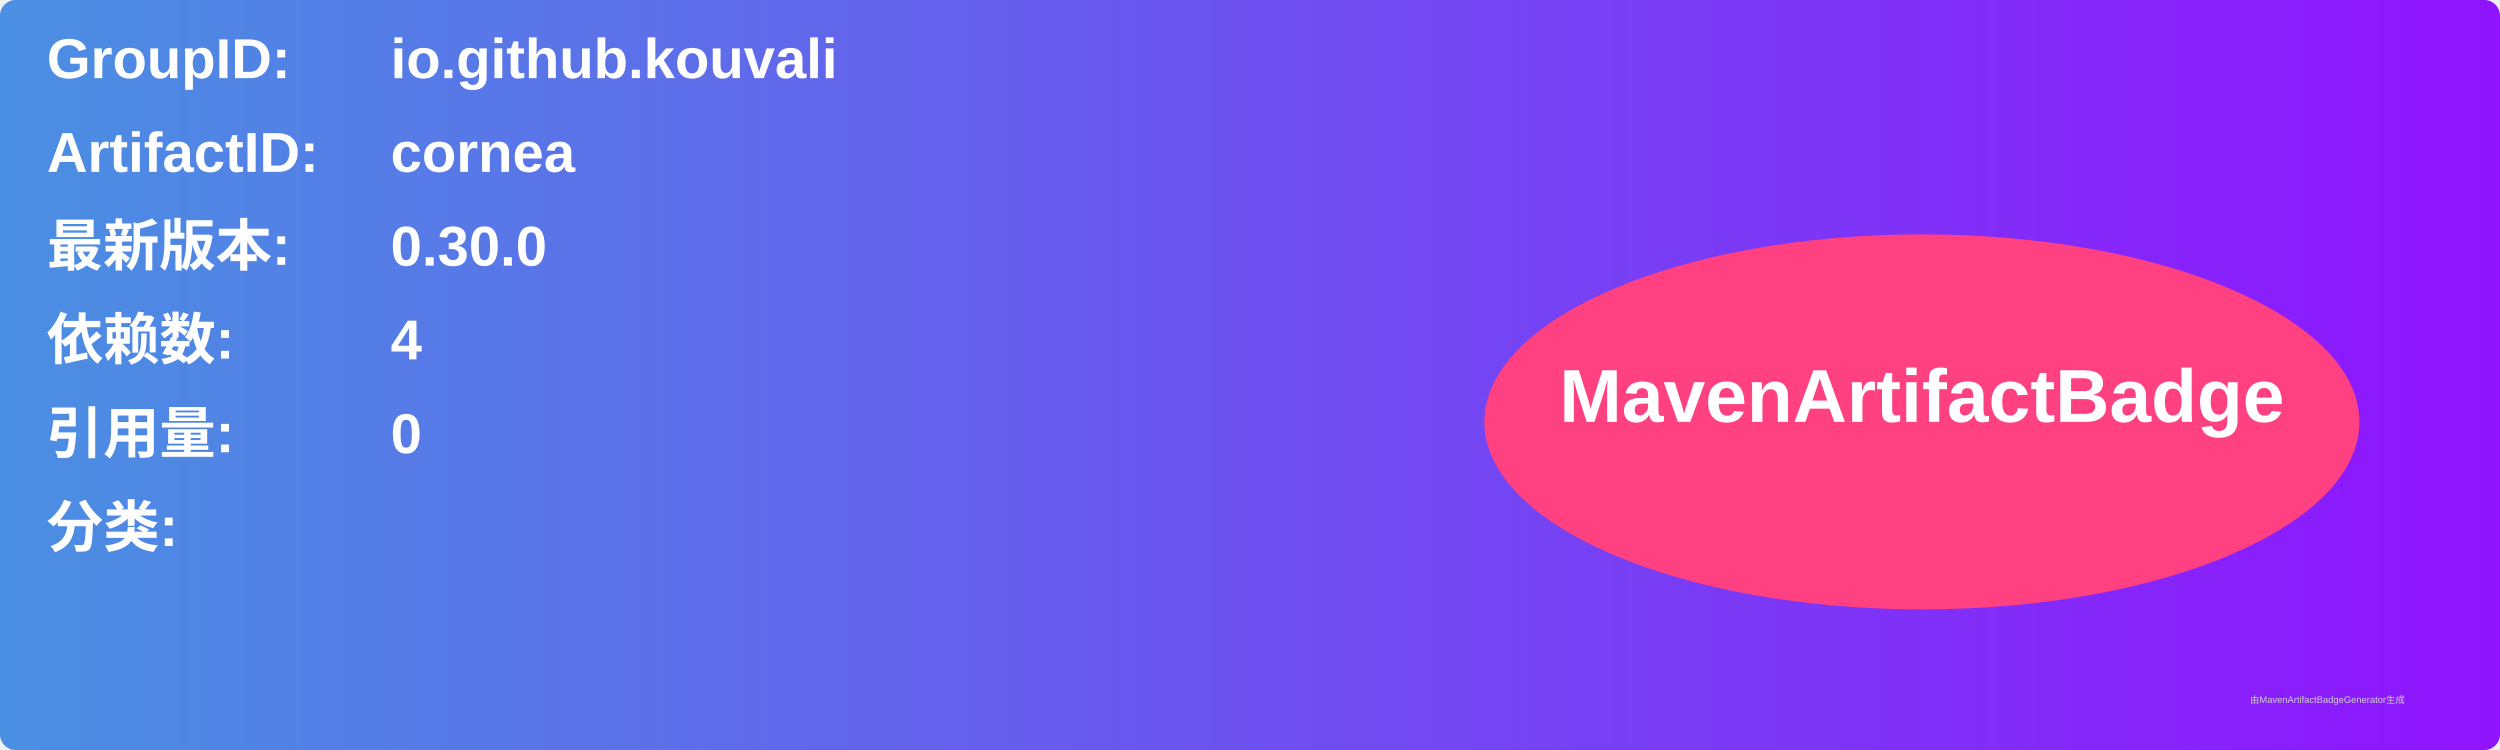
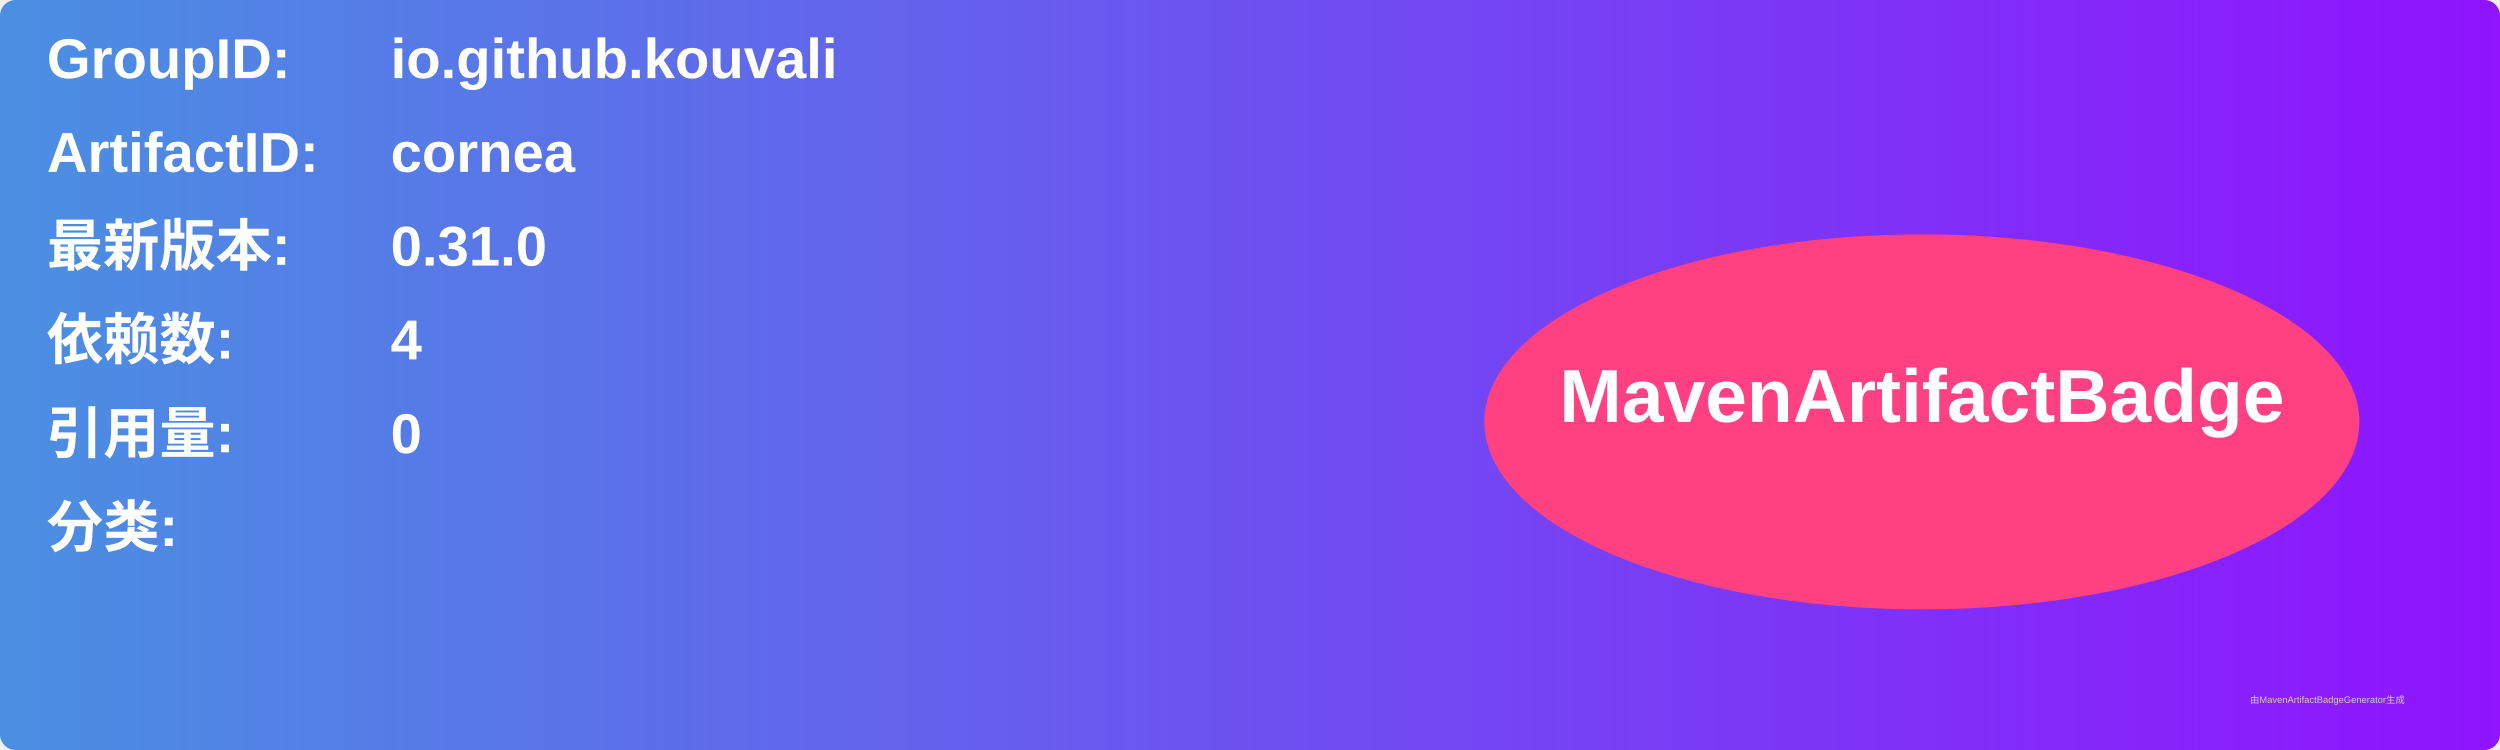
<svg xmlns="http://www.w3.org/2000/svg" width="800" height="240" viewBox="0 0 800 240">
  <linearGradient id="grad" x1="0%" y1="0%" x2="100%" y2="0%">
    <stop offset="0%" stop-color="#4a90e2" />
    <stop offset="100%" stop-color="#9013fe" />
  </linearGradient>
  <rect width="100%" height="100%" rx="5" ry="5" fill="url(#grad)" />
  <g transform="translate(15, 15)">
    <text x="0" y="10" font-family="Arial" font-size="18" fill="white" font-weight="bold" width="260">GroupID:</text>
    <text x="110" y="10" font-family="Arial" font-size="18" fill="white" font-weight="bold" width="460">io.github.kouvali</text>
    <text x="0" y="40" font-family="Arial" font-size="18" fill="white" font-weight="bold" width="260">ArtifactID:</text>
    <text x="110" y="40" font-family="Arial" font-size="18" fill="white" font-weight="bold" width="460">cornea</text>
    <text x="0" y="70" font-family="Arial" font-size="18" fill="white" font-weight="bold">最新版本:</text>
    <text x="110" y="70" font-family="Arial" font-size="18" fill="white" font-weight="bold">
-       <tspan font-weight="bold">0.30.0</tspan>
+       <tspan font-weight="bold">0.31.0</tspan>
    </text>
    <text x="0" y="100" font-family="Arial" font-size="18" fill="white" font-weight="bold">依赖数: </text>
    <text x="110" y="100" font-family="Arial" font-size="18" fill="white">
      <tspan font-weight="bold">4</tspan>
    </text>
    <text x="0" y="130" font-family="Arial" font-size="18" fill="white" font-weight="bold">引用量: </text>
    <text x="110" y="130" font-family="Arial" font-size="18" fill="white">
      <tspan font-weight="bold">0</tspan>
    </text>
    <text x="0" y="160" font-family="Arial" font-size="18" fill="white" font-weight="bold">分类:</text>
    <text x="10" y="190" font-family="Arial" font-size="10" fill="white">
      <tspan font-weight="bold" />
    </text>
    <ellipse cx="600" cy="120" rx="140" ry="60" fill="#ff4081" />
    <text x="600" y="120" text-anchor="middle" font-family="Arial" font-size="24" fill="white" font-weight="bold">MavenArtifactBadge</text>
  </g>
  <text x="720" y="225" font-family="Arial" font-size="3" fill="#d0d0d0">由MavenArtifactBadgeGenerator生成</text>
</svg>
